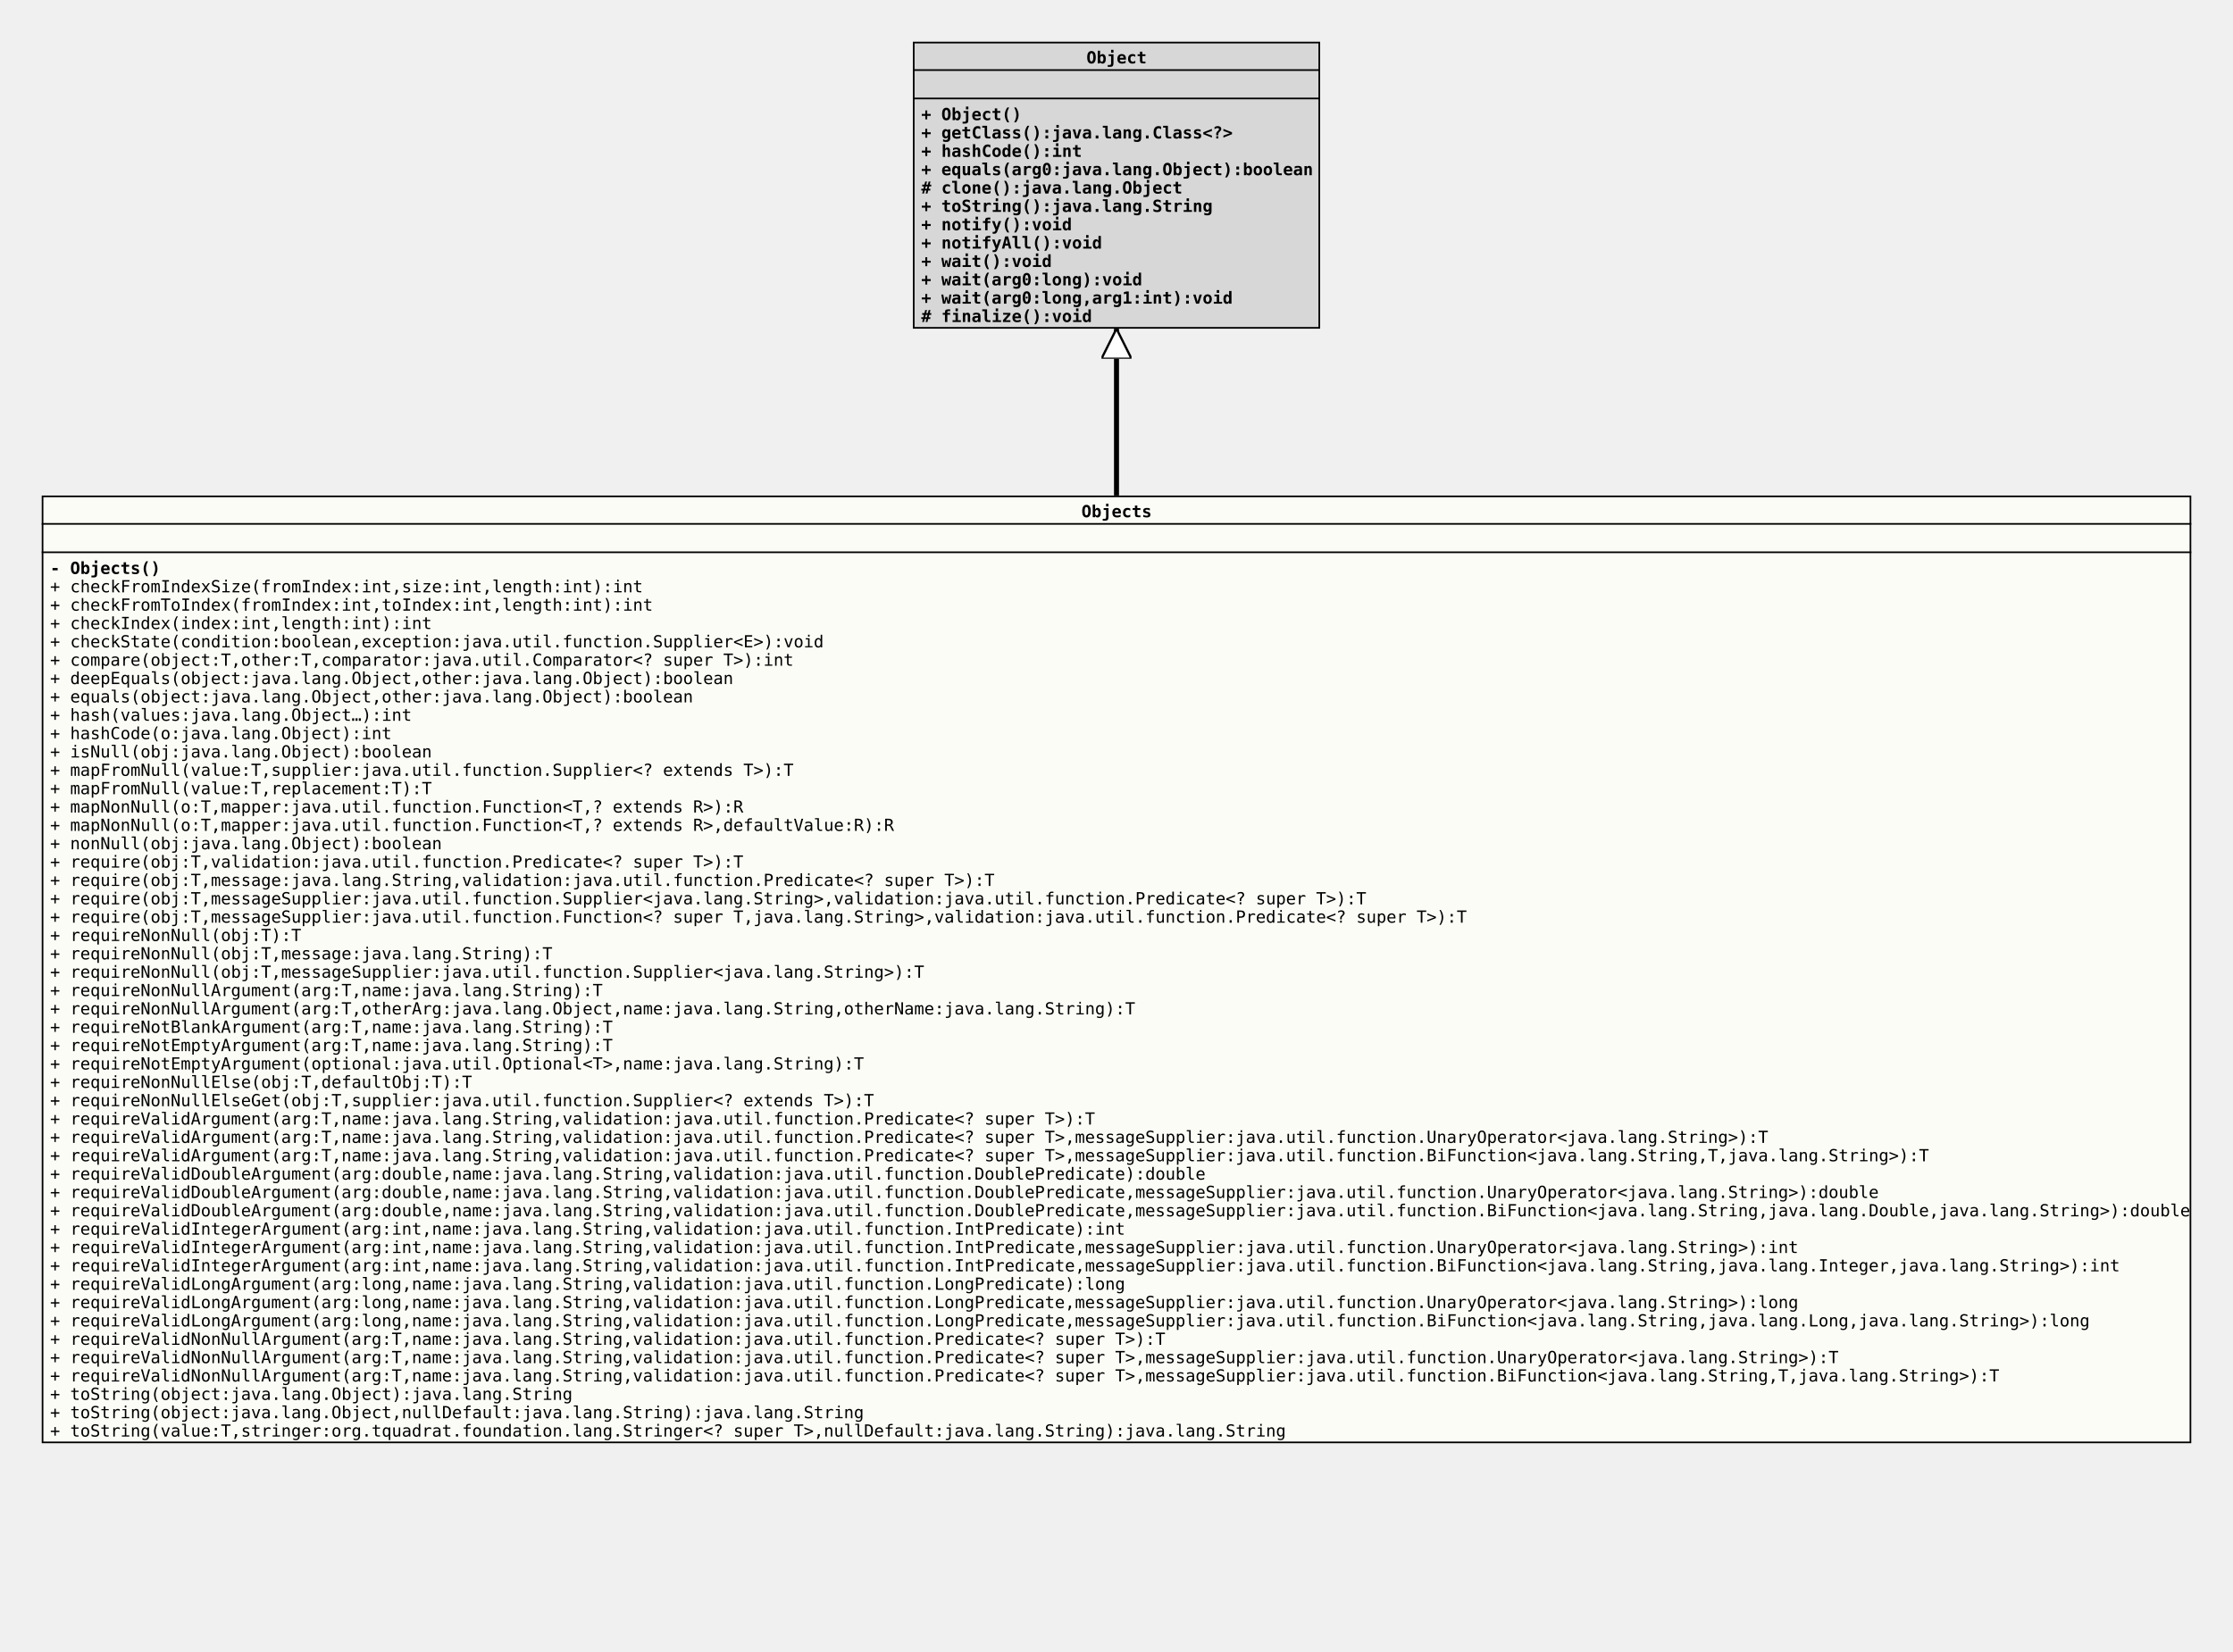
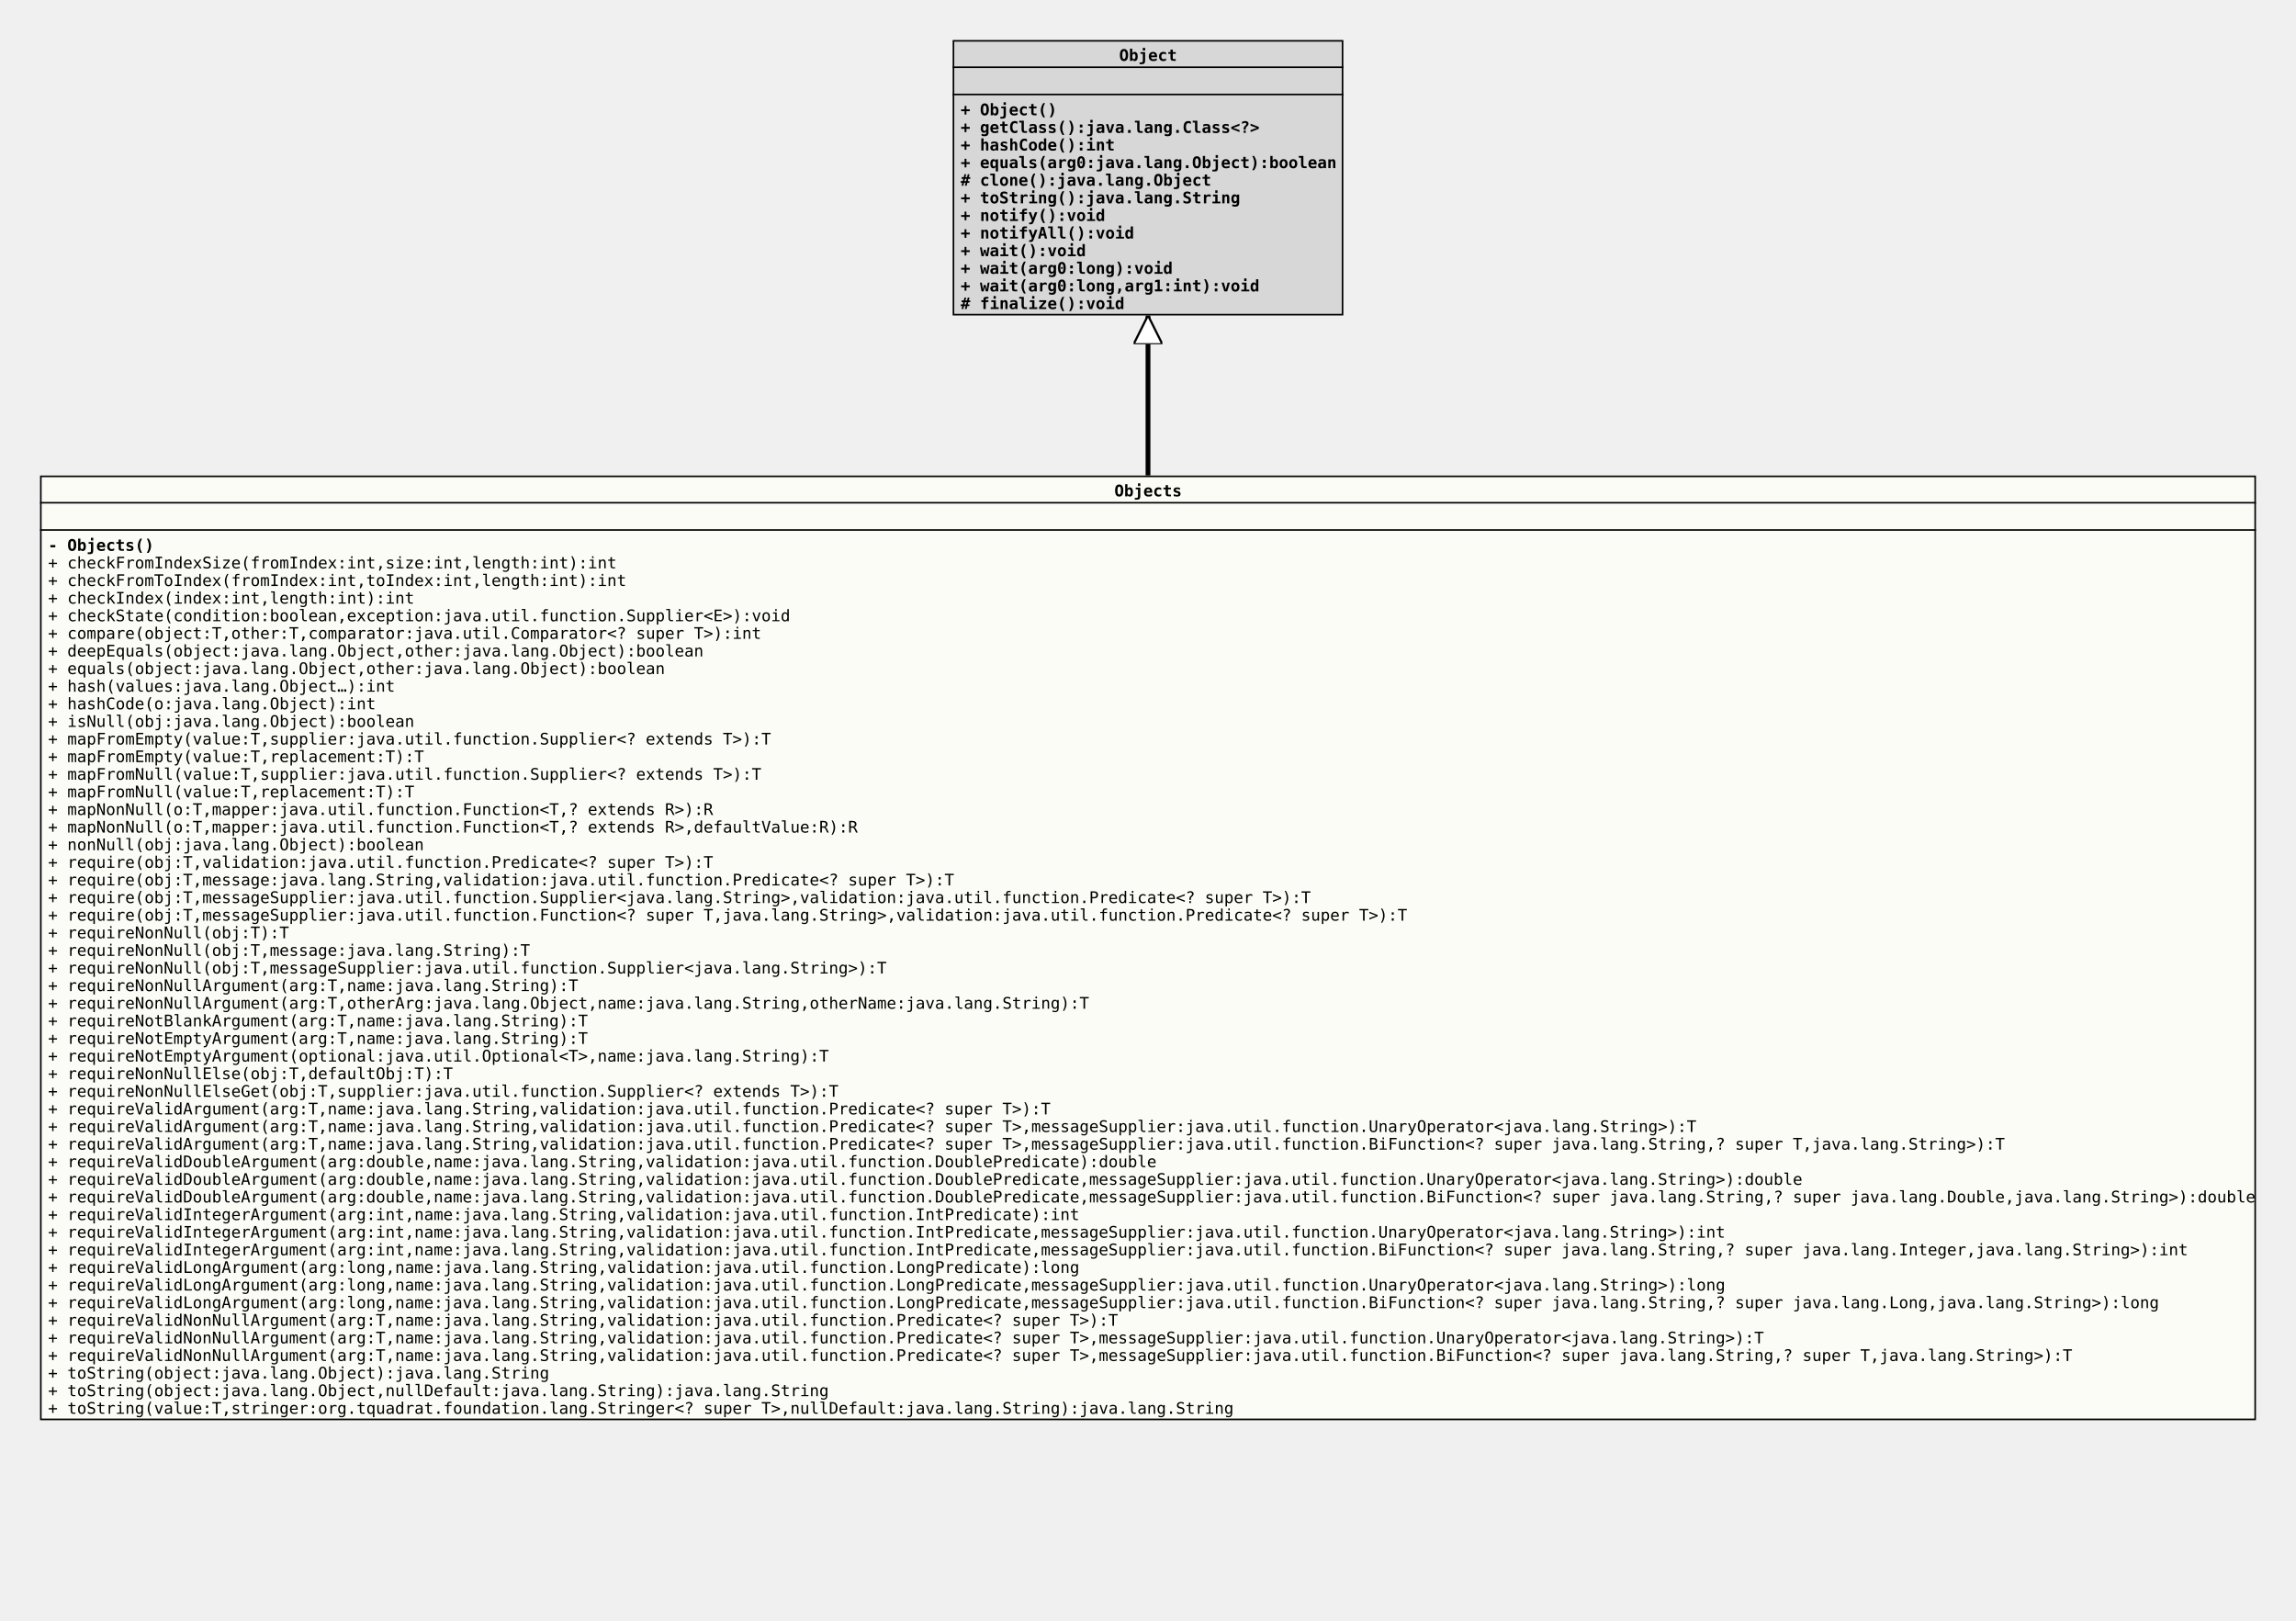
- <svg xmlns="http://www.w3.org/2000/svg" xmlns:xlink="http://www.w3.org/1999/xlink" version="1.1" baseProfile="full" width="1338.000" height="990.000">
+ <svg xmlns="http://www.w3.org/2000/svg" xmlns:xlink="http://www.w3.org/1999/xlink" version="1.1" baseProfile="full" width="1434.000" height="1012.000">
  <defs>
    <style>
            line
            {
              stroke: black;
            }
            line.separator
            {
              stroke:       black;
              stroke-width: 1;
            }
            marker
            {
              fill: white;
            }
            path
            {
              fill:   white;
              stroke: black;
            }
            path.implementation
            {
              fill:             none;
              stroke-dasharray: 5,5;
              stroke-width:     3;
            }
            path.inheritance
            {
              fill:         none;
              stroke-width: 3;
            }
            rect
            {
              fill:         none;
              stroke:       black;
              stroke-width: 2;
            }
            rect.externalClass
            {
              fill:         #D0D0D0;
              fill-opacity: 0.8;
            }
            rect.focusClass
            {
              fill:         #FFFFF9;
              fill-opacity: 0.8;
            }
            rect.otherClass
            {
              fill:         #F0E68C;
              fill-opacity: 0.8;
            }
            rect.template
            {
              fill:             #FFFFFF;
              fill-opacity:     1.0;
              stroke-dasharray: 3,3;
            }
            text
            {
              font-family: monospace;
              font-size:   10px;
              font-weight: bold;
            }
            text.abstract
            {
              font-style: italic;
            }
            text.final
            {
              text-decoration: underline;
            }
            text.static
            {
              font-weight: normal;
            }
            text.stereotype
            {
              font-size:   8px;
              font-weight: normal;
            }
            </style>
    <marker id="inheritance" viewBox="0,0,40,40" markerUnits="strokeWidth" refX="40" refY="20" markerWidth="6" markerHeight="6" orient="auto">
      <path d="M40,20 l-40,-20 v40 Z" fill="#ffffff" stroke="#000000" stroke-width="3" />
    </marker>
    <marker id="implementation" viewBox="0,0,40,40" markerUnits="strokeWidth" refX="40" refY="20" markerWidth="6" markerHeight="6" orient="auto">
      <path d="M40,20 l-40,-20 v40 Z" fill="#ffffff" stroke="#000000" stroke-width="3" />
    </marker>
    <clipPath id="ID000001">
-       <rect class="focusClass" height="568.000" width="1288.000" x="0.000" y="0.000" />
+       <rect class="focusClass" height="590.000" width="1384.000" x="0.000" y="0.000" />
    </clipPath>
    <symbol id="org.tquadrat.foundation.lang.Objects">
      <g>
        <g class="focusClass" clip-path="url(#ID000001)">
-           <rect x="0.000" y="0.000" width="1288.000" height="568.000" class="focusClass" />
-           <line x1="0.000" y1="17.000" x2="1288.000" y2="17.000" class="separator" />
-           <text x="623.000" y="13.000">Objects</text>
-           <line x1="0.000" y1="34.000" x2="1288.000" y2="34.000" class="separator" />
+           <rect x="0.000" y="0.000" width="1384.000" height="590.000" class="focusClass" />
+           <line x1="0.000" y1="17.000" x2="1384.000" y2="17.000" class="separator" />
+           <text x="671.000" y="13.000">Objects</text>
+           <line x1="0.000" y1="34.000" x2="1384.000" y2="34.000" class="separator" />
          <text x="5.000" y="30.000" />
          <text x="5.000" y="47.000">- Objects()</text>
          <text x="5.000" y="58.000" class="static">+ checkFromIndexSize(fromIndex:int,size:int,length:int):int</text>
          <text x="5.000" y="69.000" class="static">+ checkFromToIndex(fromIndex:int,toIndex:int,length:int):int</text>
          <text x="5.000" y="80.000" class="static">+ checkIndex(index:int,length:int):int</text>
          <text x="5.000" y="91.000" class="static">+ checkState(condition:boolean,exception:java.util.function.Supplier&lt;E&gt;):void</text>
          <text x="5.000" y="102.000" class="static">+ compare(object:T,other:T,comparator:java.util.Comparator&lt;? super T&gt;):int</text>
          <text x="5.000" y="113.000" class="static">+ deepEquals(object:java.lang.Object,other:java.lang.Object):boolean</text>
          <text x="5.000" y="124.000" class="static">+ equals(object:java.lang.Object,other:java.lang.Object):boolean</text>
          <text x="5.000" y="135.000" class="static">+ hash(values:java.lang.Object…):int</text>
          <text x="5.000" y="146.000" class="static">+ hashCode(o:java.lang.Object):int</text>
          <text x="5.000" y="157.000" class="static">+ isNull(obj:java.lang.Object):boolean</text>
-           <text x="5.000" y="168.000" class="static">+ mapFromNull(value:T,supplier:java.util.function.Supplier&lt;? extends T&gt;):T</text>
-           <text x="5.000" y="179.000" class="static">+ mapFromNull(value:T,replacement:T):T</text>
-           <text x="5.000" y="190.000" class="static">+ mapNonNull(o:T,mapper:java.util.function.Function&lt;T,? extends R&gt;):R</text>
-           <text x="5.000" y="201.000" class="static">+ mapNonNull(o:T,mapper:java.util.function.Function&lt;T,? extends R&gt;,defaultValue:R):R</text>
-           <text x="5.000" y="212.000" class="static">+ nonNull(obj:java.lang.Object):boolean</text>
-           <text x="5.000" y="223.000" class="static">+ require(obj:T,validation:java.util.function.Predicate&lt;? super T&gt;):T</text>
-           <text x="5.000" y="234.000" class="static">+ require(obj:T,message:java.lang.String,validation:java.util.function.Predicate&lt;? super T&gt;):T</text>
-           <text x="5.000" y="245.000" class="static">+ require(obj:T,messageSupplier:java.util.function.Supplier&lt;java.lang.String&gt;,validation:java.util.function.Predicate&lt;? super T&gt;):T</text>
-           <text x="5.000" y="256.000" class="static">+ require(obj:T,messageSupplier:java.util.function.Function&lt;? super T,java.lang.String&gt;,validation:java.util.function.Predicate&lt;? super T&gt;):T</text>
-           <text x="5.000" y="267.000" class="static">+ requireNonNull(obj:T):T</text>
-           <text x="5.000" y="278.000" class="static">+ requireNonNull(obj:T,message:java.lang.String):T</text>
-           <text x="5.000" y="289.000" class="static">+ requireNonNull(obj:T,messageSupplier:java.util.function.Supplier&lt;java.lang.String&gt;):T</text>
-           <text x="5.000" y="300.000" class="static">+ requireNonNullArgument(arg:T,name:java.lang.String):T</text>
-           <text x="5.000" y="311.000" class="static">+ requireNonNullArgument(arg:T,otherArg:java.lang.Object,name:java.lang.String,otherName:java.lang.String):T</text>
-           <text x="5.000" y="322.000" class="static">+ requireNotBlankArgument(arg:T,name:java.lang.String):T</text>
-           <text x="5.000" y="333.000" class="static">+ requireNotEmptyArgument(arg:T,name:java.lang.String):T</text>
-           <text x="5.000" y="344.000" class="static">+ requireNotEmptyArgument(optional:java.util.Optional&lt;T&gt;,name:java.lang.String):T</text>
-           <text x="5.000" y="355.000" class="static">+ requireNonNullElse(obj:T,defaultObj:T):T</text>
-           <text x="5.000" y="366.000" class="static">+ requireNonNullElseGet(obj:T,supplier:java.util.function.Supplier&lt;? extends T&gt;):T</text>
-           <text x="5.000" y="377.000" class="static">+ requireValidArgument(arg:T,name:java.lang.String,validation:java.util.function.Predicate&lt;? super T&gt;):T</text>
-           <text x="5.000" y="388.000" class="static">+ requireValidArgument(arg:T,name:java.lang.String,validation:java.util.function.Predicate&lt;? super T&gt;,messageSupplier:java.util.function.UnaryOperator&lt;java.lang.String&gt;):T</text>
-           <text x="5.000" y="399.000" class="static">+ requireValidArgument(arg:T,name:java.lang.String,validation:java.util.function.Predicate&lt;? super T&gt;,messageSupplier:java.util.function.BiFunction&lt;java.lang.String,T,java.lang.String&gt;):T</text>
-           <text x="5.000" y="410.000" class="static">+ requireValidDoubleArgument(arg:double,name:java.lang.String,validation:java.util.function.DoublePredicate):double</text>
-           <text x="5.000" y="421.000" class="static">+ requireValidDoubleArgument(arg:double,name:java.lang.String,validation:java.util.function.DoublePredicate,messageSupplier:java.util.function.UnaryOperator&lt;java.lang.String&gt;):double</text>
-           <text x="5.000" y="432.000" class="static">+ requireValidDoubleArgument(arg:double,name:java.lang.String,validation:java.util.function.DoublePredicate,messageSupplier:java.util.function.BiFunction&lt;java.lang.String,java.lang.Double,java.lang.String&gt;):double</text>
-           <text x="5.000" y="443.000" class="static">+ requireValidIntegerArgument(arg:int,name:java.lang.String,validation:java.util.function.IntPredicate):int</text>
-           <text x="5.000" y="454.000" class="static">+ requireValidIntegerArgument(arg:int,name:java.lang.String,validation:java.util.function.IntPredicate,messageSupplier:java.util.function.UnaryOperator&lt;java.lang.String&gt;):int</text>
-           <text x="5.000" y="465.000" class="static">+ requireValidIntegerArgument(arg:int,name:java.lang.String,validation:java.util.function.IntPredicate,messageSupplier:java.util.function.BiFunction&lt;java.lang.String,java.lang.Integer,java.lang.String&gt;):int</text>
-           <text x="5.000" y="476.000" class="static">+ requireValidLongArgument(arg:long,name:java.lang.String,validation:java.util.function.LongPredicate):long</text>
-           <text x="5.000" y="487.000" class="static">+ requireValidLongArgument(arg:long,name:java.lang.String,validation:java.util.function.LongPredicate,messageSupplier:java.util.function.UnaryOperator&lt;java.lang.String&gt;):long</text>
-           <text x="5.000" y="498.000" class="static">+ requireValidLongArgument(arg:long,name:java.lang.String,validation:java.util.function.LongPredicate,messageSupplier:java.util.function.BiFunction&lt;java.lang.String,java.lang.Long,java.lang.String&gt;):long</text>
-           <text x="5.000" y="509.000" class="static">+ requireValidNonNullArgument(arg:T,name:java.lang.String,validation:java.util.function.Predicate&lt;? super T&gt;):T</text>
-           <text x="5.000" y="520.000" class="static">+ requireValidNonNullArgument(arg:T,name:java.lang.String,validation:java.util.function.Predicate&lt;? super T&gt;,messageSupplier:java.util.function.UnaryOperator&lt;java.lang.String&gt;):T</text>
-           <text x="5.000" y="531.000" class="static">+ requireValidNonNullArgument(arg:T,name:java.lang.String,validation:java.util.function.Predicate&lt;? super T&gt;,messageSupplier:java.util.function.BiFunction&lt;java.lang.String,T,java.lang.String&gt;):T</text>
-           <text x="5.000" y="542.000" class="static">+ toString(object:java.lang.Object):java.lang.String</text>
-           <text x="5.000" y="553.000" class="static">+ toString(object:java.lang.Object,nullDefault:java.lang.String):java.lang.String</text>
-           <text x="5.000" y="564.000" class="static">+ toString(value:T,stringer:org.tquadrat.foundation.lang.Stringer&lt;? super T&gt;,nullDefault:java.lang.String):java.lang.String</text>
+           <text x="5.000" y="168.000" class="static">+ mapFromEmpty(value:T,supplier:java.util.function.Supplier&lt;? extends T&gt;):T</text>
+           <text x="5.000" y="179.000" class="static">+ mapFromEmpty(value:T,replacement:T):T</text>
+           <text x="5.000" y="190.000" class="static">+ mapFromNull(value:T,supplier:java.util.function.Supplier&lt;? extends T&gt;):T</text>
+           <text x="5.000" y="201.000" class="static">+ mapFromNull(value:T,replacement:T):T</text>
+           <text x="5.000" y="212.000" class="static">+ mapNonNull(o:T,mapper:java.util.function.Function&lt;T,? extends R&gt;):R</text>
+           <text x="5.000" y="223.000" class="static">+ mapNonNull(o:T,mapper:java.util.function.Function&lt;T,? extends R&gt;,defaultValue:R):R</text>
+           <text x="5.000" y="234.000" class="static">+ nonNull(obj:java.lang.Object):boolean</text>
+           <text x="5.000" y="245.000" class="static">+ require(obj:T,validation:java.util.function.Predicate&lt;? super T&gt;):T</text>
+           <text x="5.000" y="256.000" class="static">+ require(obj:T,message:java.lang.String,validation:java.util.function.Predicate&lt;? super T&gt;):T</text>
+           <text x="5.000" y="267.000" class="static">+ require(obj:T,messageSupplier:java.util.function.Supplier&lt;java.lang.String&gt;,validation:java.util.function.Predicate&lt;? super T&gt;):T</text>
+           <text x="5.000" y="278.000" class="static">+ require(obj:T,messageSupplier:java.util.function.Function&lt;? super T,java.lang.String&gt;,validation:java.util.function.Predicate&lt;? super T&gt;):T</text>
+           <text x="5.000" y="289.000" class="static">+ requireNonNull(obj:T):T</text>
+           <text x="5.000" y="300.000" class="static">+ requireNonNull(obj:T,message:java.lang.String):T</text>
+           <text x="5.000" y="311.000" class="static">+ requireNonNull(obj:T,messageSupplier:java.util.function.Supplier&lt;java.lang.String&gt;):T</text>
+           <text x="5.000" y="322.000" class="static">+ requireNonNullArgument(arg:T,name:java.lang.String):T</text>
+           <text x="5.000" y="333.000" class="static">+ requireNonNullArgument(arg:T,otherArg:java.lang.Object,name:java.lang.String,otherName:java.lang.String):T</text>
+           <text x="5.000" y="344.000" class="static">+ requireNotBlankArgument(arg:T,name:java.lang.String):T</text>
+           <text x="5.000" y="355.000" class="static">+ requireNotEmptyArgument(arg:T,name:java.lang.String):T</text>
+           <text x="5.000" y="366.000" class="static">+ requireNotEmptyArgument(optional:java.util.Optional&lt;T&gt;,name:java.lang.String):T</text>
+           <text x="5.000" y="377.000" class="static">+ requireNonNullElse(obj:T,defaultObj:T):T</text>
+           <text x="5.000" y="388.000" class="static">+ requireNonNullElseGet(obj:T,supplier:java.util.function.Supplier&lt;? extends T&gt;):T</text>
+           <text x="5.000" y="399.000" class="static">+ requireValidArgument(arg:T,name:java.lang.String,validation:java.util.function.Predicate&lt;? super T&gt;):T</text>
+           <text x="5.000" y="410.000" class="static">+ requireValidArgument(arg:T,name:java.lang.String,validation:java.util.function.Predicate&lt;? super T&gt;,messageSupplier:java.util.function.UnaryOperator&lt;java.lang.String&gt;):T</text>
+           <text x="5.000" y="421.000" class="static">+ requireValidArgument(arg:T,name:java.lang.String,validation:java.util.function.Predicate&lt;? super T&gt;,messageSupplier:java.util.function.BiFunction&lt;? super java.lang.String,? super T,java.lang.String&gt;):T</text>
+           <text x="5.000" y="432.000" class="static">+ requireValidDoubleArgument(arg:double,name:java.lang.String,validation:java.util.function.DoublePredicate):double</text>
+           <text x="5.000" y="443.000" class="static">+ requireValidDoubleArgument(arg:double,name:java.lang.String,validation:java.util.function.DoublePredicate,messageSupplier:java.util.function.UnaryOperator&lt;java.lang.String&gt;):double</text>
+           <text x="5.000" y="454.000" class="static">+ requireValidDoubleArgument(arg:double,name:java.lang.String,validation:java.util.function.DoublePredicate,messageSupplier:java.util.function.BiFunction&lt;? super java.lang.String,? super java.lang.Double,java.lang.String&gt;):double</text>
+           <text x="5.000" y="465.000" class="static">+ requireValidIntegerArgument(arg:int,name:java.lang.String,validation:java.util.function.IntPredicate):int</text>
+           <text x="5.000" y="476.000" class="static">+ requireValidIntegerArgument(arg:int,name:java.lang.String,validation:java.util.function.IntPredicate,messageSupplier:java.util.function.UnaryOperator&lt;java.lang.String&gt;):int</text>
+           <text x="5.000" y="487.000" class="static">+ requireValidIntegerArgument(arg:int,name:java.lang.String,validation:java.util.function.IntPredicate,messageSupplier:java.util.function.BiFunction&lt;? super java.lang.String,? super java.lang.Integer,java.lang.String&gt;):int</text>
+           <text x="5.000" y="498.000" class="static">+ requireValidLongArgument(arg:long,name:java.lang.String,validation:java.util.function.LongPredicate):long</text>
+           <text x="5.000" y="509.000" class="static">+ requireValidLongArgument(arg:long,name:java.lang.String,validation:java.util.function.LongPredicate,messageSupplier:java.util.function.UnaryOperator&lt;java.lang.String&gt;):long</text>
+           <text x="5.000" y="520.000" class="static">+ requireValidLongArgument(arg:long,name:java.lang.String,validation:java.util.function.LongPredicate,messageSupplier:java.util.function.BiFunction&lt;? super java.lang.String,? super java.lang.Long,java.lang.String&gt;):long</text>
+           <text x="5.000" y="531.000" class="static">+ requireValidNonNullArgument(arg:T,name:java.lang.String,validation:java.util.function.Predicate&lt;? super T&gt;):T</text>
+           <text x="5.000" y="542.000" class="static">+ requireValidNonNullArgument(arg:T,name:java.lang.String,validation:java.util.function.Predicate&lt;? super T&gt;,messageSupplier:java.util.function.UnaryOperator&lt;java.lang.String&gt;):T</text>
+           <text x="5.000" y="553.000" class="static">+ requireValidNonNullArgument(arg:T,name:java.lang.String,validation:java.util.function.Predicate&lt;? super T&gt;,messageSupplier:java.util.function.BiFunction&lt;? super java.lang.String,? super T,java.lang.String&gt;):T</text>
+           <text x="5.000" y="564.000" class="static">+ toString(object:java.lang.Object):java.lang.String</text>
+           <text x="5.000" y="575.000" class="static">+ toString(object:java.lang.Object,nullDefault:java.lang.String):java.lang.String</text>
+           <text x="5.000" y="586.000" class="static">+ toString(value:T,stringer:org.tquadrat.foundation.lang.Stringer&lt;? super T&gt;,nullDefault:java.lang.String):java.lang.String</text>
        </g>
      </g>
    </symbol>
    <clipPath id="ID000002">
      <rect class="externalClass" height="172.000" width="244.000" x="0.000" y="0.000" />
    </clipPath>
    <symbol id="java.lang.Object">
      <g>
        <g clip-path="url(#ID000002)">
          <rect x="0.000" y="0.000" width="244.000" height="172.000" class="externalClass" />
          <line x1="0.000" y1="17.000" x2="244.000" y2="17.000" class="separator" />
          <text x="104.000" y="13.000">Object</text>
          <line x1="0.000" y1="34.000" x2="244.000" y2="34.000" class="separator" />
          <text x="5.000" y="30.000" />
          <text x="5.000" y="47.000">+ Object()</text>
          <text x="5.000" y="58.000">+ getClass():java.lang.Class&lt;?&gt;</text>
          <text x="5.000" y="69.000">+ hashCode():int</text>
          <text x="5.000" y="80.000">+ equals(arg0:java.lang.Object):boolean</text>
          <text x="5.000" y="91.000"># clone():java.lang.Object</text>
          <text x="5.000" y="102.000">+ toString():java.lang.String</text>
          <text x="5.000" y="113.000">+ notify():void</text>
          <text x="5.000" y="124.000">+ notifyAll():void</text>
          <text x="5.000" y="135.000">+ wait():void</text>
          <text x="5.000" y="146.000">+ wait(arg0:long):void</text>
          <text x="5.000" y="157.000">+ wait(arg0:long,arg1:int):void</text>
          <text x="5.000" y="168.000"># finalize():void</text>
        </g>
      </g>
    </symbol>
  </defs>
-   <path class="inheritance" d="M669.000,297.000 L669.000,197.000" marker-end="url(#inheritance)" />
-   <use x="547.000" y="25.000" xlink:href="#java.lang.Object" />
+   <path class="inheritance" d="M717.000,297.000 L717.000,197.000" marker-end="url(#inheritance)" />
+   <use x="595.000" y="25.000" xlink:href="#java.lang.Object" />
  <use x="25.000" y="297.000" xlink:href="#org.tquadrat.foundation.lang.Objects" />
</svg>
